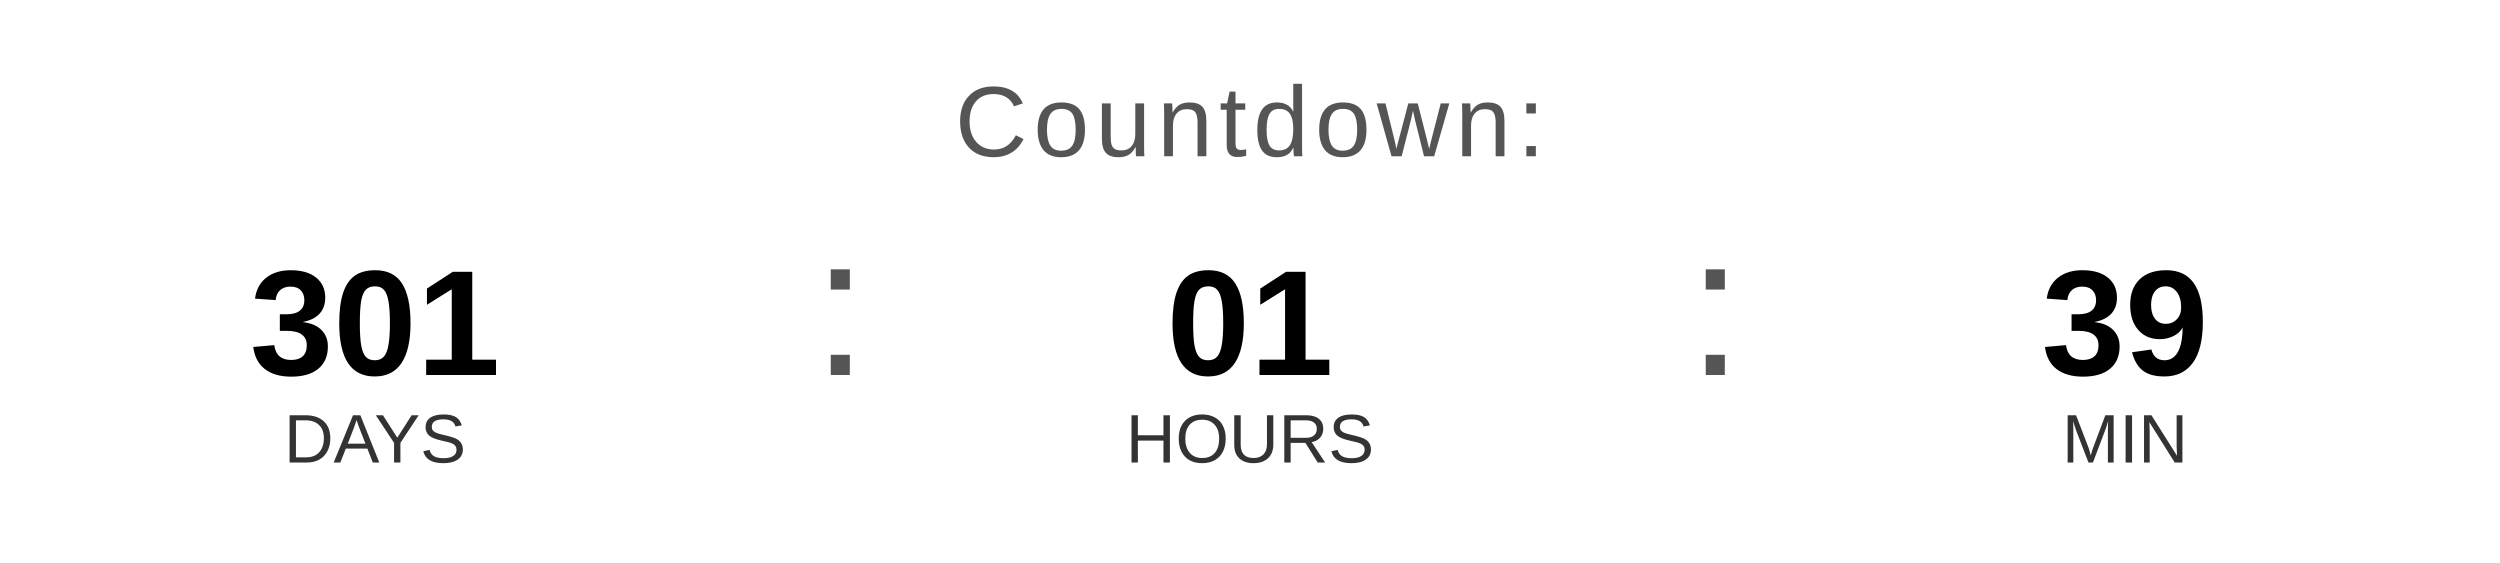
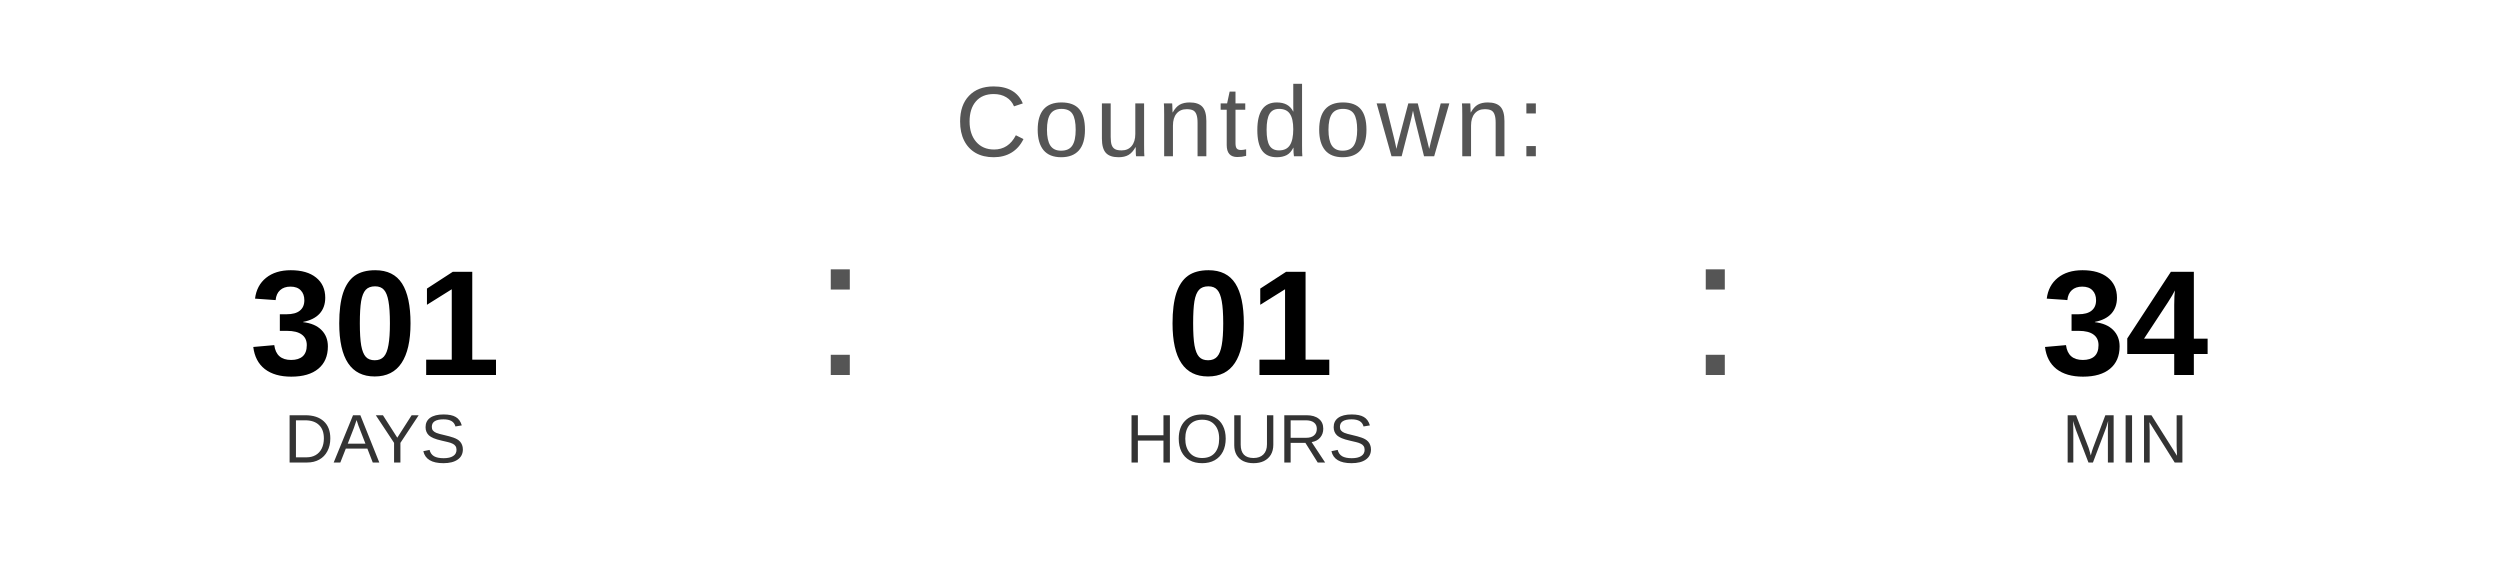
<svg xmlns="http://www.w3.org/2000/svg" width="400" height="90" viewBox="0 0 400 90">
  <text x="200" y="25" font-family="Arial, Helvetica, sans-serif" font-size="16" fill="#555555" text-anchor="middle" letter-spacing="1">
    Countdown:
  </text>
  <text x="60" y="60" font-family="Arial, Helvetica, sans-serif" font-size="24" font-weight="bold" fill="#000000" text-anchor="middle">301</text>
  <text x="60" y="74" font-family="Arial, Helvetica, sans-serif" font-size="11" fill="#333333" text-anchor="middle">DAYS</text>
  <text x="130" y="60" font-family="Arial, sans-serif" font-size="32" fill="#555555">:</text>
  <text x="200" y="60" font-family="Arial, Helvetica, sans-serif" font-size="24" font-weight="bold" fill="#000000" text-anchor="middle">01</text>
  <text x="200" y="74" font-family="Arial, Helvetica, sans-serif" font-size="11" fill="#333333" text-anchor="middle">HOURS</text>
  <text x="270" y="60" font-family="Arial, sans-serif" font-size="32" fill="#555555">:</text>
-   <text x="340" y="60" font-family="Arial, Helvetica, sans-serif" font-size="24" font-weight="bold" fill="#000000" text-anchor="middle">39</text>
+   <text x="340" y="60" font-family="Arial, Helvetica, sans-serif" font-size="24" font-weight="bold" fill="#000000" text-anchor="middle">34</text>
  <text x="340" y="74" font-family="Arial, Helvetica, sans-serif" font-size="11" fill="#333333" text-anchor="middle">MIN</text>
</svg>
